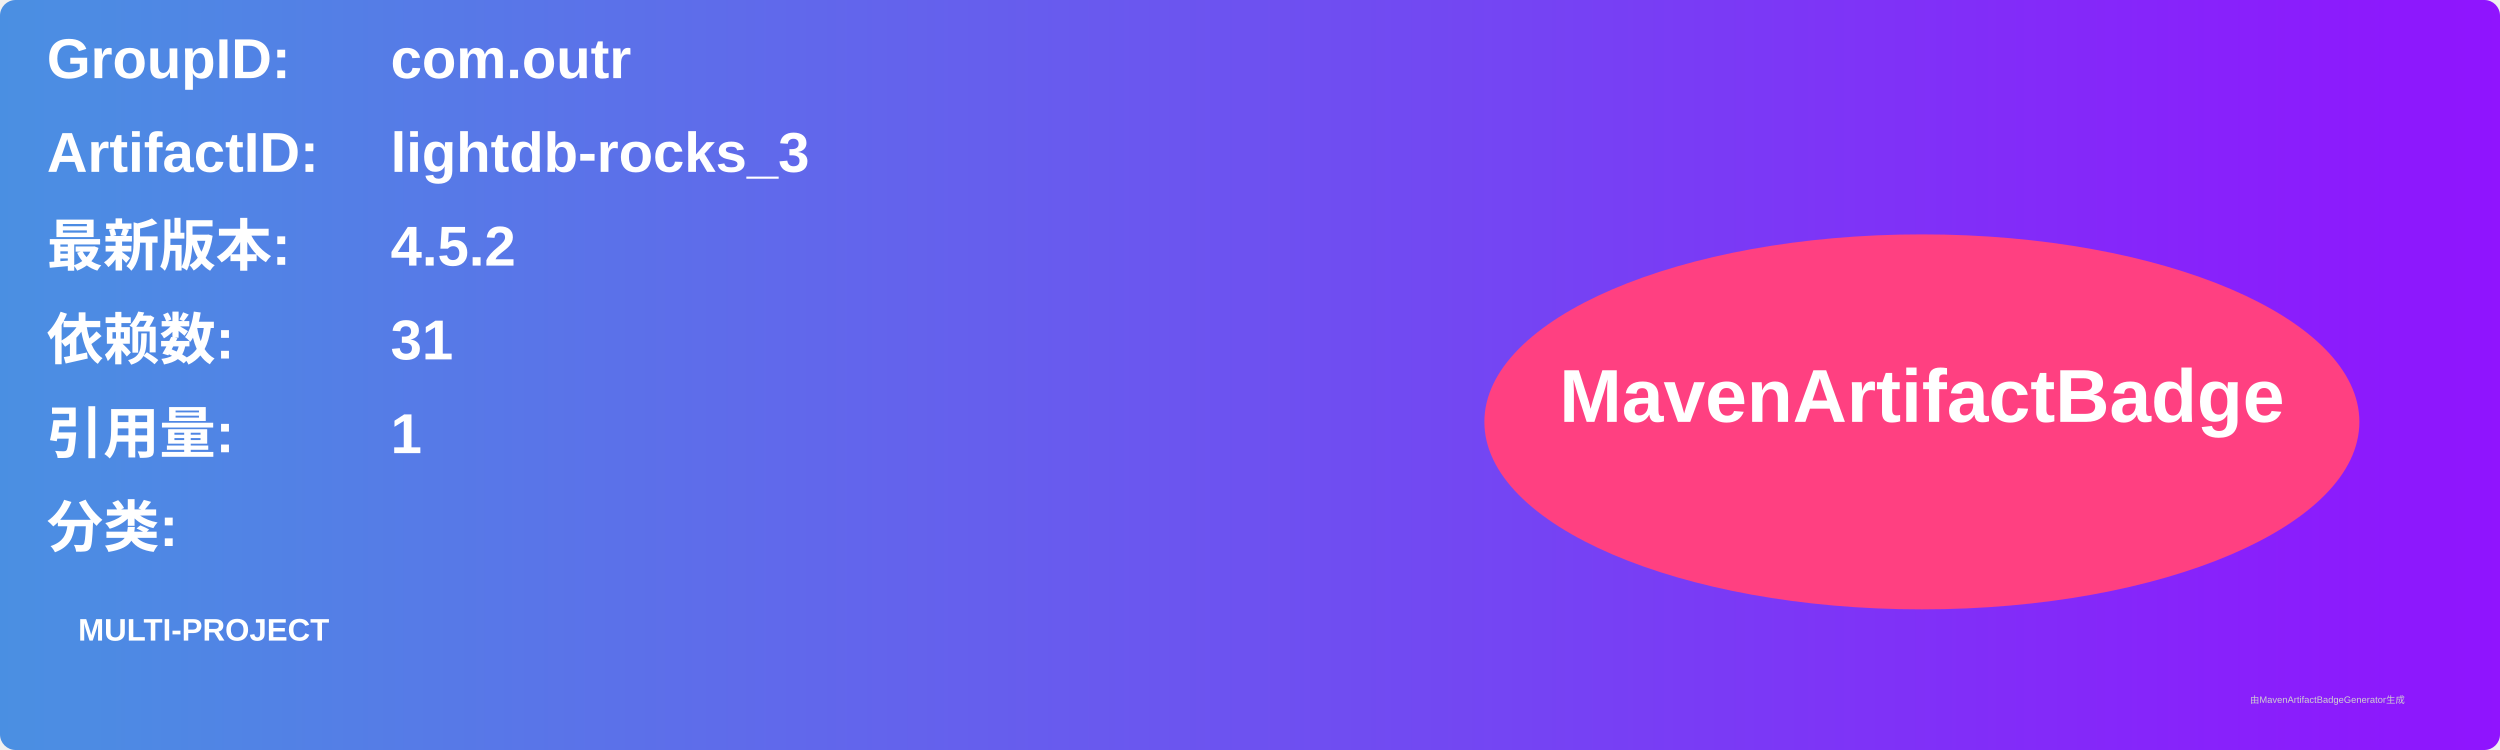
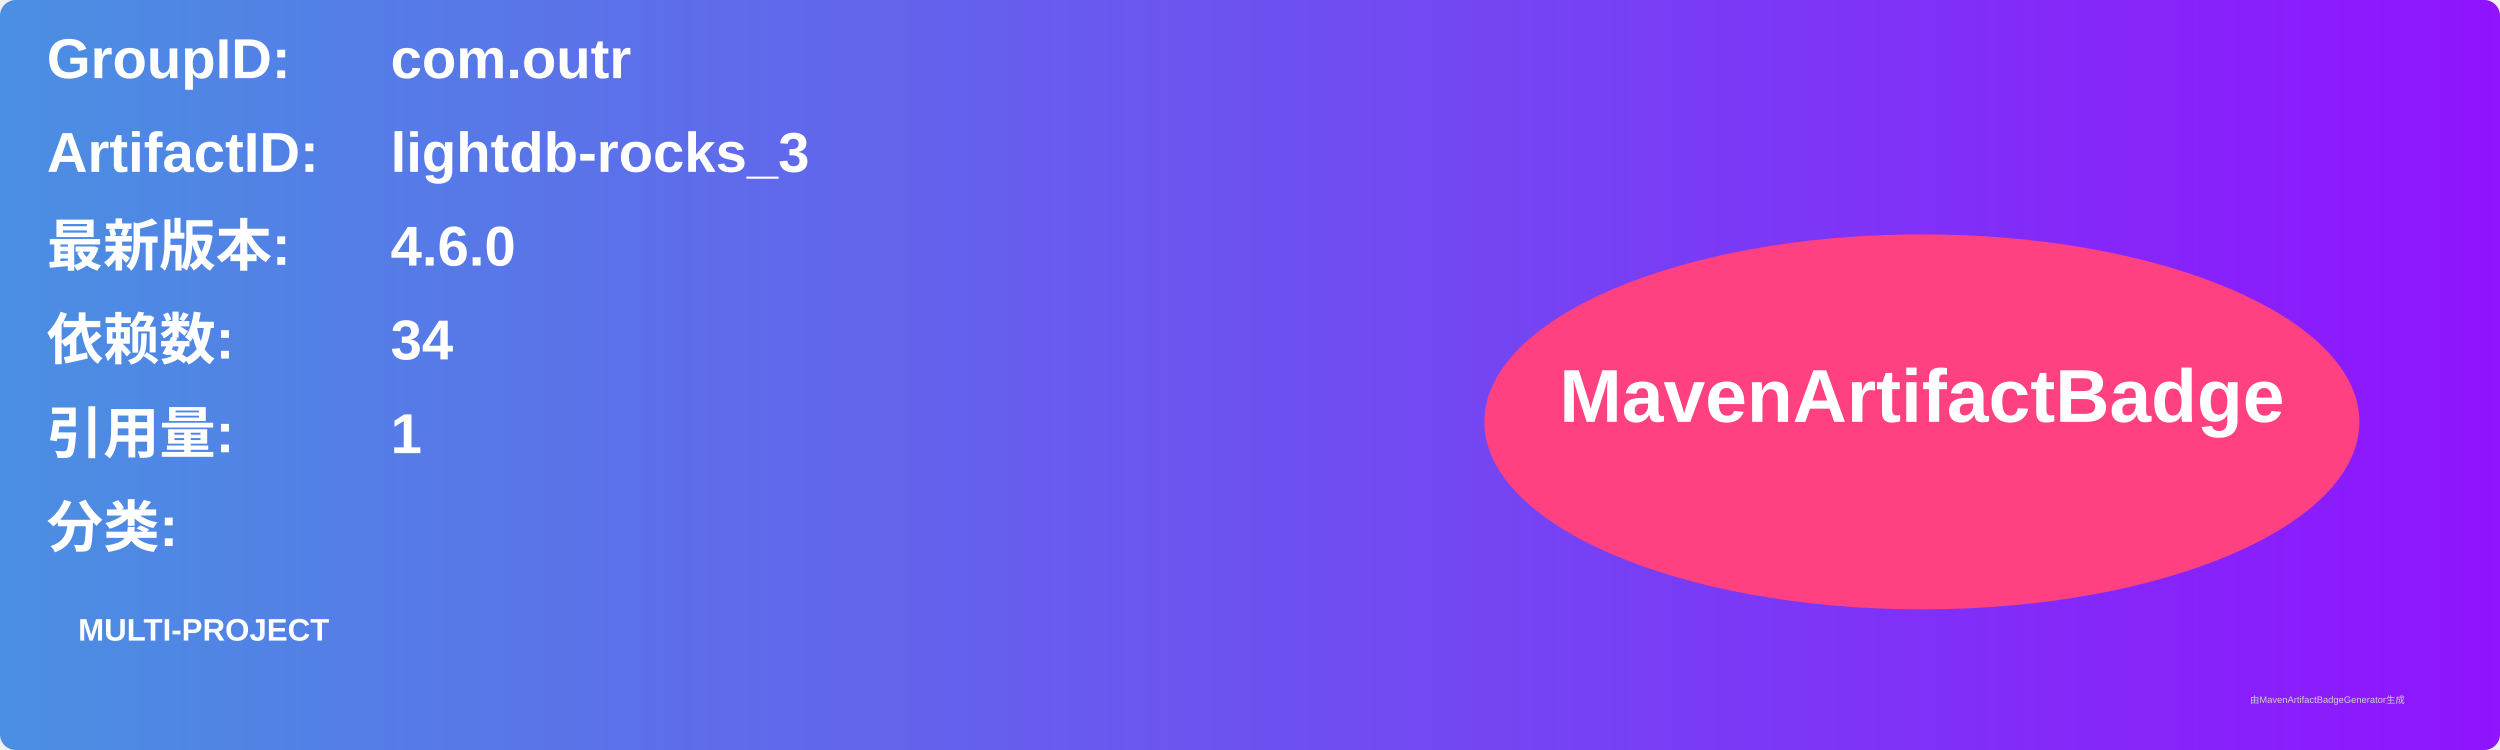
<svg xmlns="http://www.w3.org/2000/svg" width="800" height="240" viewBox="0 0 800 240">
  <linearGradient id="grad" x1="0%" y1="0%" x2="100%" y2="0%">
    <stop offset="0%" stop-color="#4a90e2" />
    <stop offset="100%" stop-color="#9013fe" />
  </linearGradient>
  <rect width="100%" height="100%" rx="5" ry="5" fill="url(#grad)" />
  <g transform="translate(15, 15)">
    <text x="0" y="10" font-family="Arial" font-size="18" fill="white" font-weight="bold" width="260">GroupID:</text>
    <text x="110" y="10" font-family="Arial" font-size="18" fill="white" font-weight="bold" width="460">com.outr</text>
    <text x="0" y="40" font-family="Arial" font-size="18" fill="white" font-weight="bold" width="260">ArtifactID:</text>
    <text x="110" y="40" font-family="Arial" font-size="18" fill="white" font-weight="bold" width="460">lightdb-rocks_3</text>
    <text x="0" y="70" font-family="Arial" font-size="18" fill="white" font-weight="bold">最新版本:</text>
    <text x="110" y="70" font-family="Arial" font-size="18" fill="white" font-weight="bold">
-       <tspan font-weight="bold">4.5.2</tspan>
+       <tspan font-weight="bold">4.6.0</tspan>
    </text>
    <text x="0" y="100" font-family="Arial" font-size="18" fill="white" font-weight="bold">依赖数: </text>
    <text x="110" y="100" font-family="Arial" font-size="18" fill="white">
-       <tspan font-weight="bold">31</tspan>
+       <tspan font-weight="bold">34</tspan>
    </text>
    <text x="0" y="130" font-family="Arial" font-size="18" fill="white" font-weight="bold">引用量: </text>
    <text x="110" y="130" font-family="Arial" font-size="18" fill="white">
      <tspan font-weight="bold">1</tspan>
    </text>
    <text x="0" y="160" font-family="Arial" font-size="18" fill="white" font-weight="bold">分类:</text>
    <text x="10" y="190" font-family="Arial" font-size="10" fill="white">
      <tspan font-weight="bold">MULTI-PROJECT</tspan>
    </text>
    <ellipse cx="600" cy="120" rx="140" ry="60" fill="#ff4081" />
    <text x="600" y="120" text-anchor="middle" font-family="Arial" font-size="24" fill="white" font-weight="bold">MavenArtifactBadge</text>
  </g>
  <text x="720" y="225" font-family="Arial" font-size="3" fill="#d0d0d0">由MavenArtifactBadgeGenerator生成</text>
</svg>
